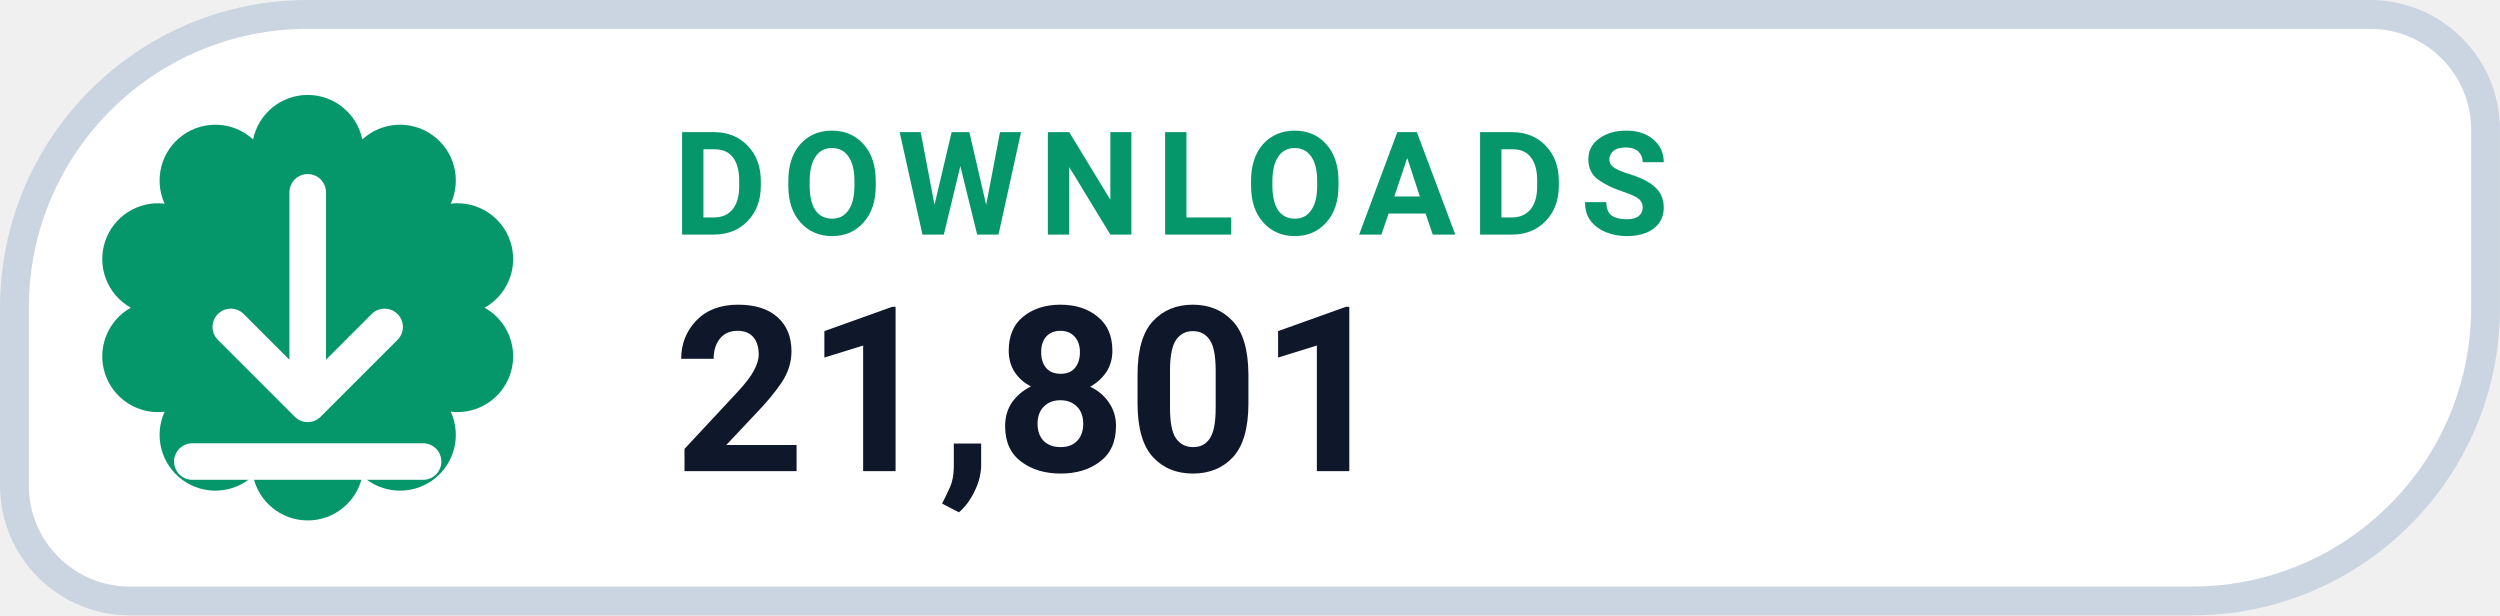
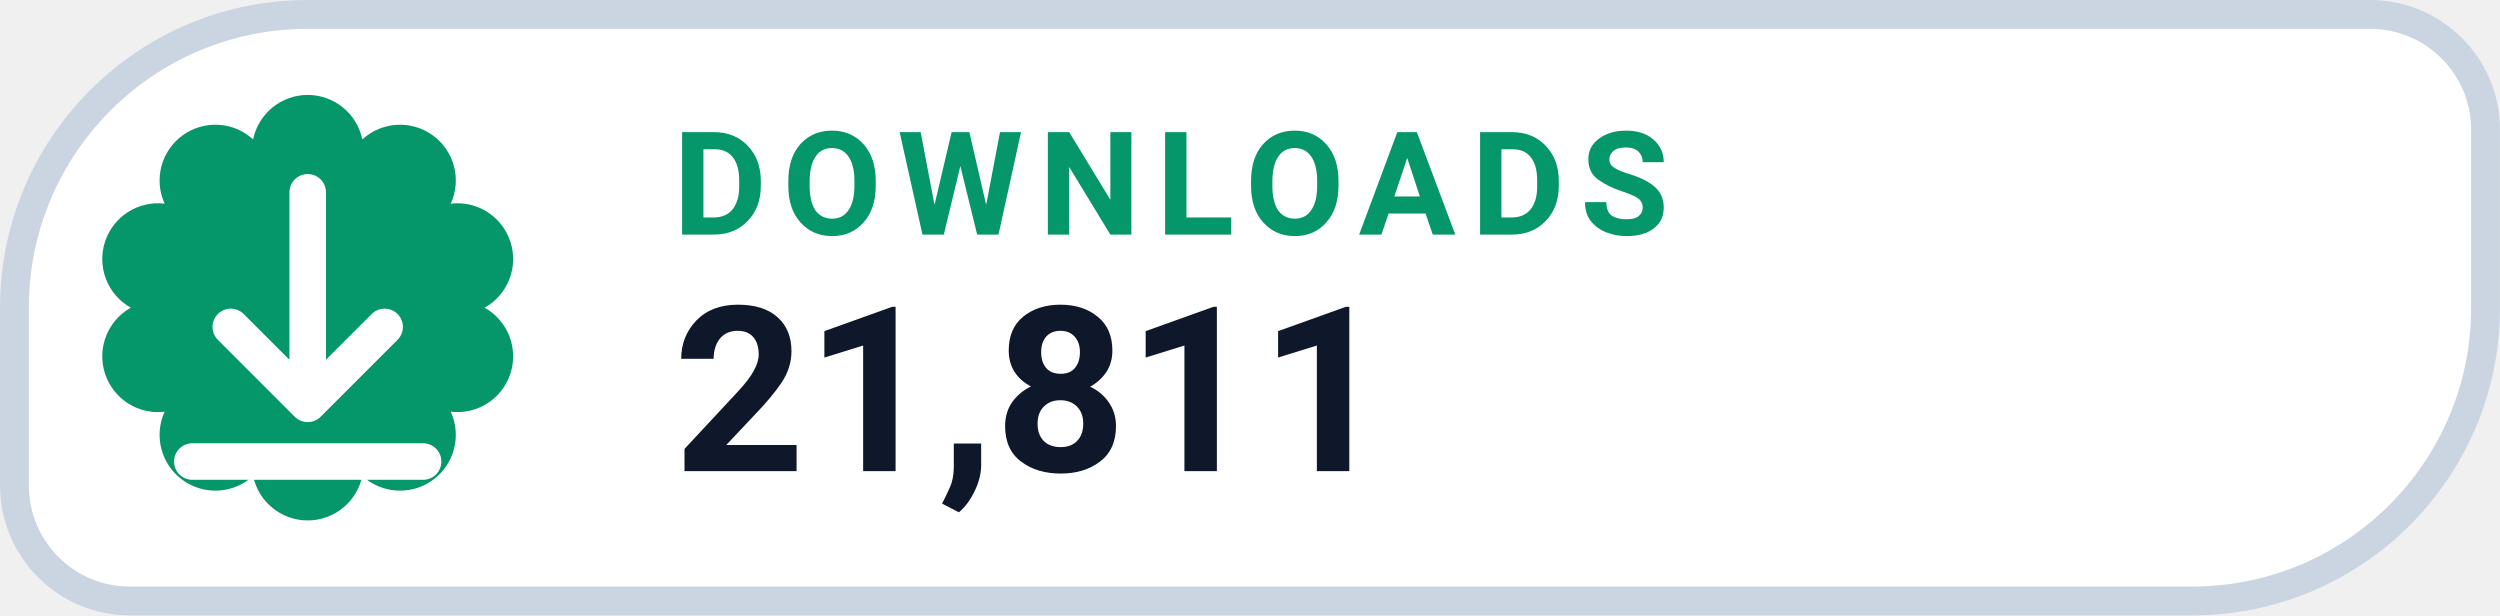
- <svg xmlns="http://www.w3.org/2000/svg" width="126" height="31.015" viewBox="0 0 130 32" role="img" aria-label="DOWNLOADS 21,801">
+ <svg xmlns="http://www.w3.org/2000/svg" width="126" height="31.015" viewBox="0 0 130 32" role="img" aria-label="DOWNLOADS 21,811">
  <path d="M 16.00 0.75 H 123.25 A 6.00 6.00 0 0 1 129.25 6.75 V 16.00 A 15.25 15.25 0 0 1 114.00 31.25 H 6.75 A 6.00 6.00 0 0 1 0.75 25.25 V 16.00 A 15.25 15.25 0 0 1 16.00 0.75 Z" fill="#FFFFFF" stroke="#CBD5E1" stroke-width="1.5" />
  <path d="M 13.16 7.25 A 2.90 2.90 0 0 1 18.84 7.25 A 2.90 2.90 0 0 1 23.44 10.59 A 2.90 2.90 0 0 1 25.20 16.00 A 2.90 2.90 0 0 1 23.44 21.41 A 2.90 2.90 0 0 1 18.84 24.75 A 2.90 2.90 0 0 1 13.16 24.75 A 2.90 2.90 0 0 1 8.56 21.41 A 2.90 2.90 0 0 1 6.80 16.00 A 2.90 2.90 0 0 1 8.56 10.59 A 2.90 2.90 0 0 1 13.16 7.25 Z" fill="#059669" />
  <g transform="translate(16 16)" style="color:#FFFFFF;">
    <path d="M0 -6 v11 m0 0 l4 -4 m-4 4 l-4 -4 M-6 8 h12" fill="none" stroke="currentColor" stroke-width="1.9" stroke-linecap="round" stroke-linejoin="round" />
  </g>
  <text x="35" y="12.2" fill="#059669" font-family="-apple-system,BlinkMacSystemFont,'Segoe UI',Roboto,Helvetica,Arial,sans-serif" font-size="7.5" font-weight="700" letter-spacing=".8">DOWNLOADS</text>
-   <text x="35" y="24.5" fill="#0F172A" font-family="-apple-system,BlinkMacSystemFont,'Segoe UI',Roboto,Helvetica,Arial,sans-serif" font-size="12" font-weight="750">21,801</text>
+   <text x="35" y="24.5" fill="#0F172A" font-family="-apple-system,BlinkMacSystemFont,'Segoe UI',Roboto,Helvetica,Arial,sans-serif" font-size="12" font-weight="750">21,811</text>
</svg>
